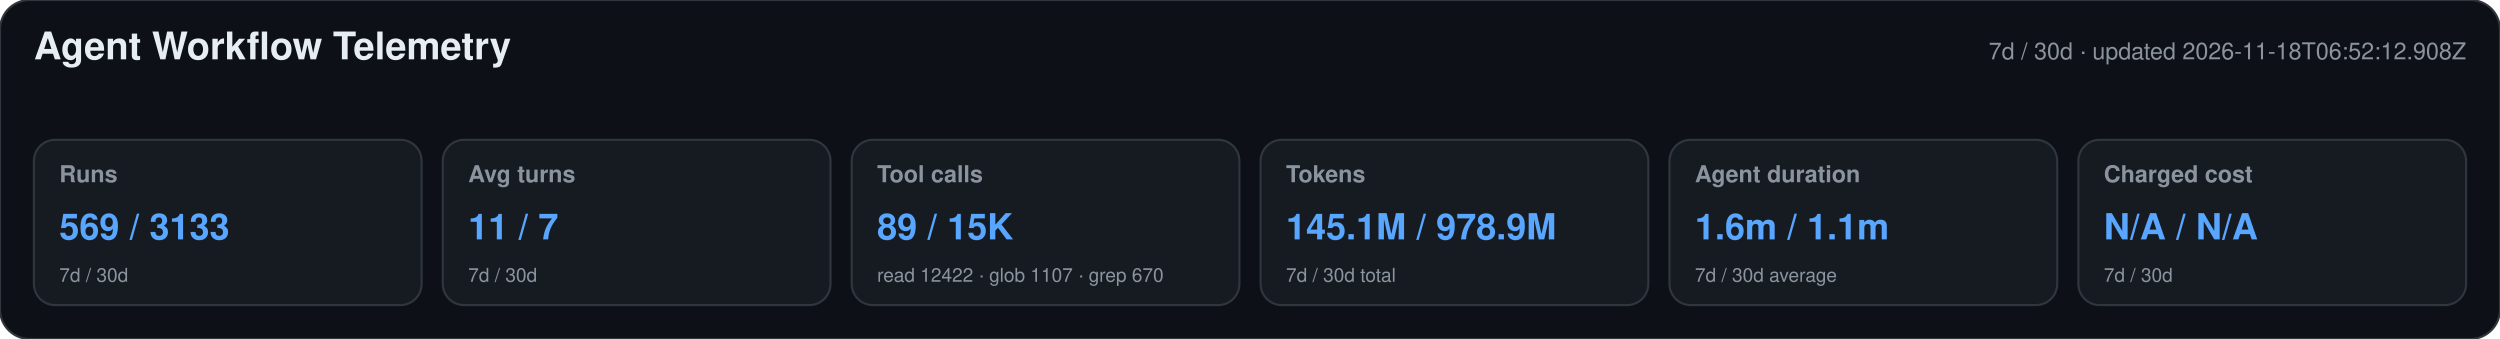
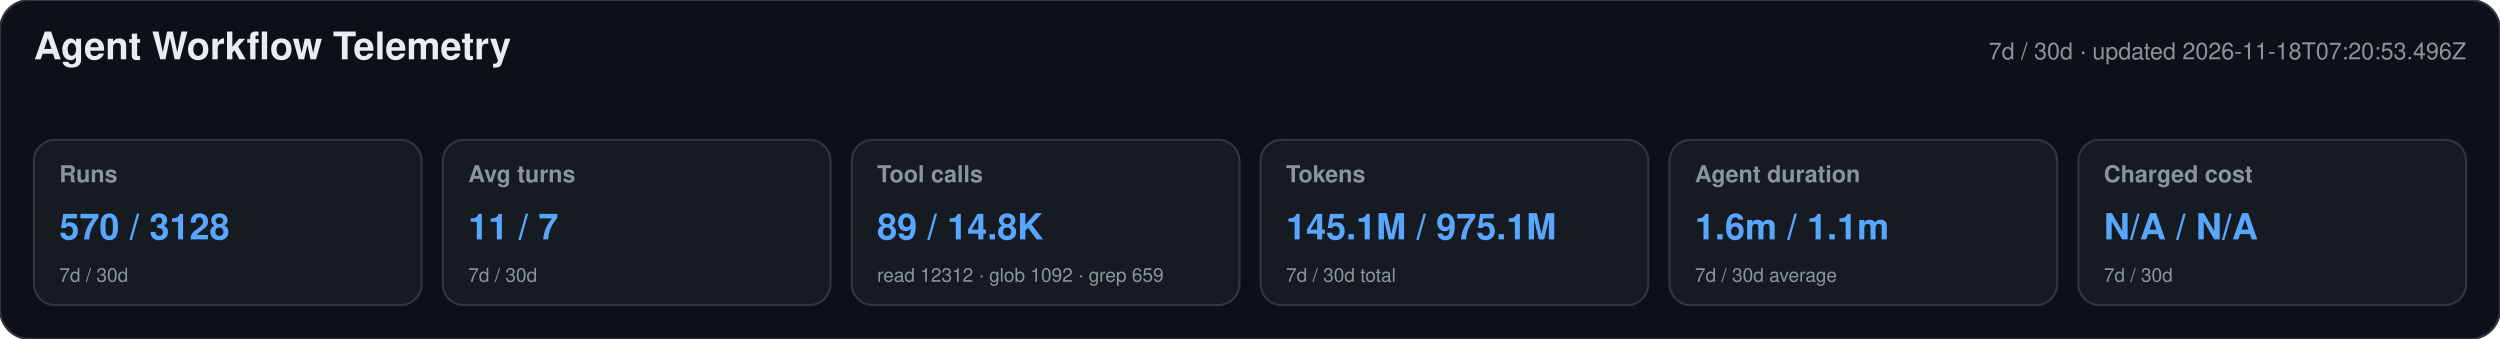
<svg xmlns="http://www.w3.org/2000/svg" width="1180" height="160" viewBox="0 0 1180 160" role="img" aria-labelledby="title desc">
  <style>text{font-family:-apple-system,BlinkMacSystemFont,"Segoe UI",Helvetica,Arial,sans-serif}.heading{font-size:18px;font-weight:650;fill:#e6edf3}.meta,.label,.secondary{fill:#8b949e}.meta,.label{font-size:11px}.label{font-weight:600}.primary{font-size:17px;font-weight:700;fill:#58a6ff}.secondary{font-size:9px}</style>
  <rect width="1180" height="160" rx="14" fill="#0d1117" stroke="#30363d" />
  <text x="16" y="28" class="heading">Agent Workflow Telemetry</text>
-   <text x="1164" y="28" text-anchor="end" class="meta">7d / 30d · updated 2026-11-18T06:52:12.908Z</text>
+   <text x="1164" y="28" text-anchor="end" class="meta">7d / 30d · updated 2026-11-18T07:20:53.496Z</text>
  <g>
    <rect x="16" y="66" width="183" height="78" rx="10" fill="#161b22" stroke="#30363d" />
    <text x="28" y="86" class="label">Runs</text>
-     <text x="28" y="113" class="primary">569 / 3133</text>
+     <text x="28" y="113" class="primary">570 / 3128</text>
    <text x="28" y="133" class="secondary">7d / 30d</text>
  </g>
  <g>
    <rect x="209" y="66" width="183" height="78" rx="10" fill="#161b22" stroke="#30363d" />
    <text x="221" y="86" class="label">Avg turns</text>
    <text x="221" y="113" class="primary">11 / 7</text>
    <text x="221" y="133" class="secondary">7d / 30d</text>
  </g>
  <g>
    <rect x="402" y="66" width="183" height="78" rx="10" fill="#161b22" stroke="#30363d" />
    <text x="414" y="86" class="label">Tool calls</text>
-     <text x="414" y="113" class="primary">89 / 15K</text>
-     <text x="414" y="133" class="secondary">read 12422 · glob 1107 · grep 670</text>
+     <text x="414" y="113" class="primary">89 / 14.8K</text>
+     <text x="414" y="133" class="secondary">read 12312 · glob 1092 · grep 659</text>
  </g>
  <g>
    <rect x="595" y="66" width="183" height="78" rx="10" fill="#161b22" stroke="#30363d" />
    <text x="607" y="86" class="label">Tokens</text>
-     <text x="607" y="113" class="primary">145.1M / 978.9M</text>
+     <text x="607" y="113" class="primary">145.1M / 975.1M</text>
    <text x="607" y="133" class="secondary">7d / 30d total</text>
  </g>
  <g>
    <rect x="788" y="66" width="183" height="78" rx="10" fill="#161b22" stroke="#30363d" />
    <text x="800" y="86" class="label">Agent duration</text>
    <text x="800" y="113" class="primary">1.6m / 1.1m</text>
    <text x="800" y="133" class="secondary">7d / 30d average</text>
  </g>
  <g>
    <rect x="981" y="66" width="183" height="78" rx="10" fill="#161b22" stroke="#30363d" />
    <text x="993" y="86" class="label">Charged cost</text>
    <text x="993" y="113" class="primary">N/A / N/A</text>
    <text x="993" y="133" class="secondary">7d / 30d</text>
  </g>
</svg>
